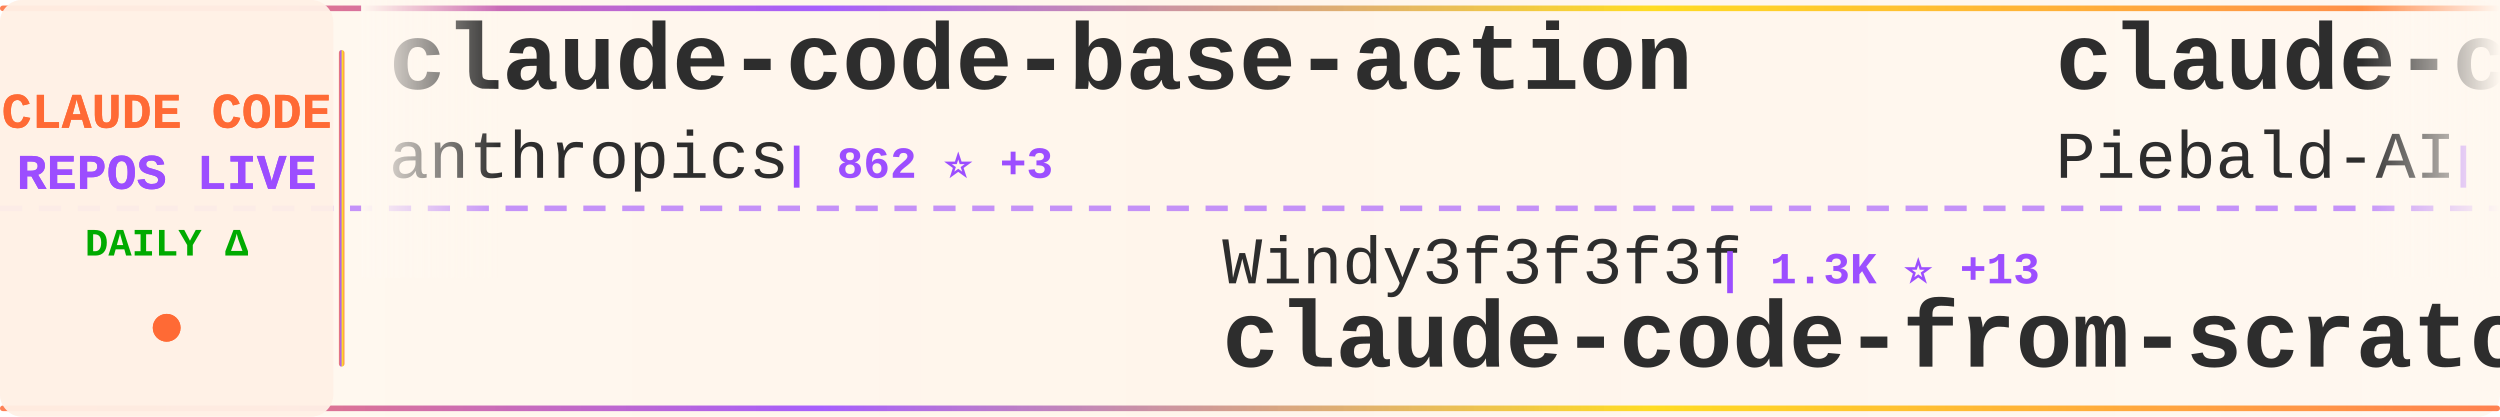
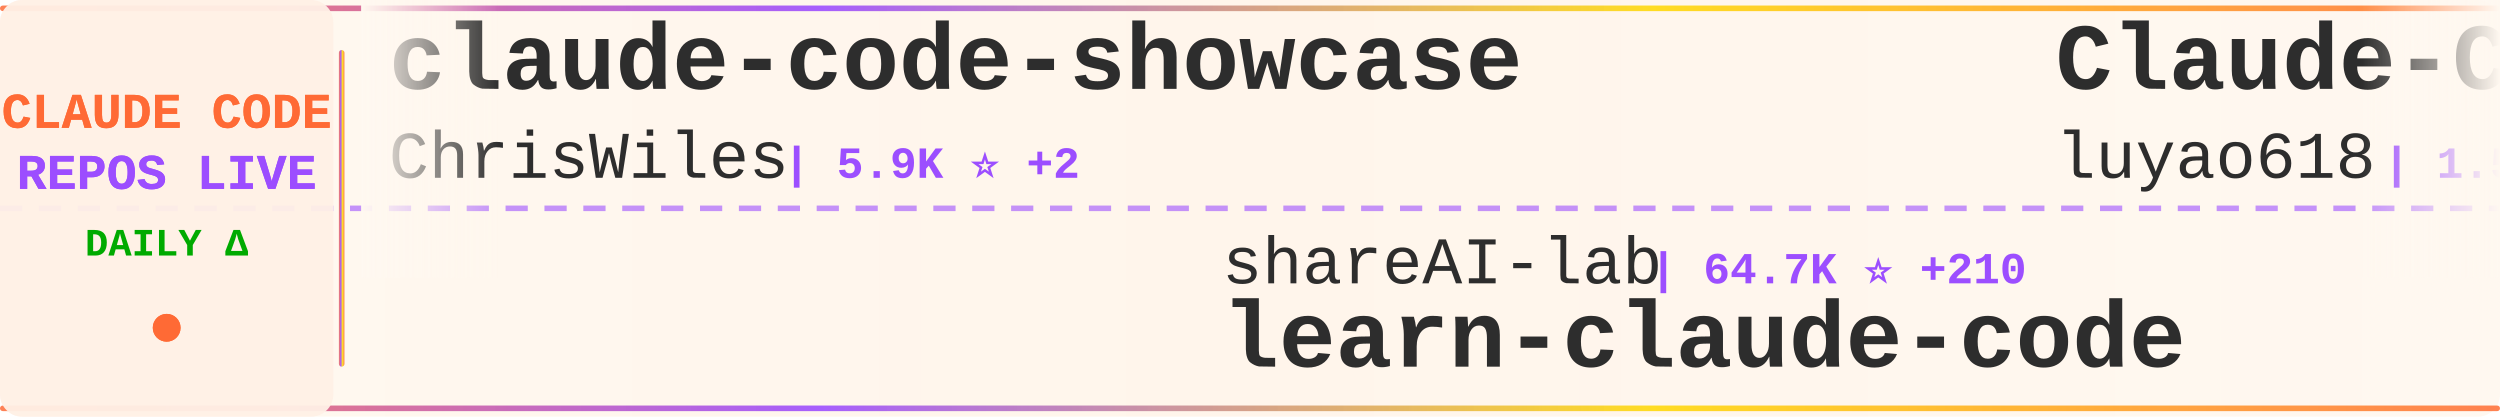
<svg xmlns="http://www.w3.org/2000/svg" width="900" height="150">
  <defs>
    <linearGradient id="tickerBg" x1="0%" y1="0%" x2="100%" y2="0%">
      <stop offset="0%" style="stop-color:#fff8f0;stop-opacity:0.98" />
      <stop offset="50%" style="stop-color:#fff5eb;stop-opacity:1" />
      <stop offset="100%" style="stop-color:#fff8f0;stop-opacity:0.98" />
    </linearGradient>
    <linearGradient id="borderGrad" x1="0%" y1="0%" x2="100%" y2="0%">
      <stop offset="0%" style="stop-color:#FF6B35;stop-opacity:0.85">
        <animate attributeName="stop-opacity" values="0.85;1;0.85" dur="2s" repeatCount="indefinite" />
      </stop>
      <stop offset="33%" style="stop-color:#9C4EFF;stop-opacity:0.9">
        <animate attributeName="stop-opacity" values="0.9;1;0.9" dur="2.2s" repeatCount="indefinite" />
      </stop>
      <stop offset="66%" style="stop-color:#FFD700;stop-opacity:0.85">
        <animate attributeName="stop-opacity" values="0.85;1;0.85" dur="1.8s" repeatCount="indefinite" />
      </stop>
      <stop offset="100%" style="stop-color:#FF6B35;stop-opacity:0.85">
        <animate attributeName="stop-opacity" values="0.85;1;0.85" dur="2s" repeatCount="indefinite" />
      </stop>
    </linearGradient>
    <filter id="textGlow">
      <feGaussianBlur stdDeviation="0.15" result="coloredBlur" />
      <feMerge>
        <feMergeNode in="coloredBlur" />
        <feMergeNode in="SourceGraphic" />
      </feMerge>
    </filter>
    <filter id="metricGlow">
      <feGaussianBlur stdDeviation="0.2" result="coloredBlur" />
      <feMerge>
        <feMergeNode in="coloredBlur" />
        <feMergeNode in="SourceGraphic" />
      </feMerge>
    </filter>
    <linearGradient id="leftFade" x1="0%" y1="0%" x2="100%" y2="0%">
      <stop offset="0%" style="stop-color:#fff8f0;stop-opacity:1" />
      <stop offset="100%" style="stop-color:#fff8f0;stop-opacity:0" />
    </linearGradient>
    <linearGradient id="rightFade" x1="0%" y1="0%" x2="100%" y2="0%">
      <stop offset="0%" style="stop-color:#fff8f0;stop-opacity:0" />
      <stop offset="100%" style="stop-color:#fff8f0;stop-opacity:1" />
    </linearGradient>
  </defs>
  <rect width="900" height="150" fill="url(#tickerBg)" rx="8" />
  <rect x="0" y="2" width="900" height="2" fill="url(#borderGrad)" rx="1" />
  <rect x="0" y="146" width="900" height="2" fill="url(#borderGrad)" rx="1" />
  <line x1="0" y1="75" x2="900" y2="75" stroke="#9C4EFF" stroke-width="2" stroke-dasharray="8 6" opacity="0.6" />
  <rect x="0" y="0" width="120" height="150" fill="#fff0e6" opacity="0.95" rx="8" />
  <text x="60" y="46" font-family="'Courier New', monospace" font-size="18" font-weight="bold" fill="#FF6B35" text-anchor="middle" filter="url(#textGlow)">
    CLAUDE CODE
  </text>
  <text x="60" y="68" font-family="'Courier New', monospace" font-size="18" font-weight="bold" fill="#9C4EFF" text-anchor="middle" filter="url(#textGlow)">
    REPOS LIVE
  </text>
  <text x="60" y="92" font-family="'Courier New', monospace" font-size="14" font-weight="bold" fill="#00aa00" text-anchor="middle">
    DAILY Δ
  </text>
  <circle cx="60" cy="118" r="5" fill="#FF6B35" filter="url(#metricGlow)">
    <animate attributeName="r" values="4;6;4" dur="1.5s" repeatCount="indefinite" />
    <animate attributeName="opacity" values="0.6;1;0.6" dur="1.5s" repeatCount="indefinite" />
  </circle>
  <rect x="122" y="18" width="2" height="114" fill="url(#borderGrad)" rx="1" />
  <clipPath id="tickerClip">
    <rect x="130" y="0" width="770" height="150" />
  </clipPath>
  <g clip-path="url(#tickerClip)">
    <g id="tickerItems">
      <animateTransform attributeName="transform" attributeType="XML" type="translate" from="0 0" to="-3000 0" dur="54s" repeatCount="indefinite" />
      <g transform="translate(0, 0)">
+         <text x="140" y="32" font-family="'Courier New', monospace" font-size="34" font-weight="bold" fill="#2d2d2d">claude-code-showcase</text>
+         <text x="140" y="64" font-family="'Courier New', monospace" font-size="24" font-weight="normal" fill="#2d2d2d" opacity="1.0">ChrisWiles</text>
+         <text x="282" y="64" font-family="'Courier New', monospace" font-size="16" font-weight="bold" fill="#9C4EFF"> | 5.9K ⭐ +2</text>
+       </g>
+       <g transform="translate(300, 0)">
+         <text x="140" y="102" font-family="'Courier New', monospace" font-size="24" font-weight="normal" fill="#2d2d2d" opacity="1.0">shareAI-lab</text>
+         <text x="294" y="102" font-family="'Courier New', monospace" font-size="16" font-weight="bold" fill="#9C4EFF"> | 64.7K ⭐ +210</text>
+         <text x="140" y="132" font-family="'Courier New', monospace" font-size="34" font-weight="bold" fill="#2d2d2d">learn-claude-code</text>
+       </g>
+       <g transform="translate(600, 0)">
+         <text x="140" y="32" font-family="'Courier New', monospace" font-size="34" font-weight="bold" fill="#2d2d2d">Claude-Code-Source-Study</text>
+         <text x="140" y="64" font-family="'Courier New', monospace" font-size="24" font-weight="normal" fill="#2d2d2d" opacity="1.0">luyao618</text>
+         <text x="258" y="64" font-family="'Courier New', monospace" font-size="16" font-weight="bold" fill="#9C4EFF"> | 1.5K ⭐ +3</text>
+       </g>
+       <g transform="translate(900, 0)">
+         <text x="140" y="102" font-family="'Courier New', monospace" font-size="24" font-weight="normal" fill="#2d2d2d" opacity="1.0">jeremylongshore</text>
+         <text x="342" y="102" font-family="'Courier New', monospace" font-size="16" font-weight="bold" fill="#9C4EFF"> | 2.3K ⭐ +12</text>
+         <text x="140" y="132" font-family="'Courier New', monospace" font-size="34" font-weight="bold" fill="#2d2d2d">claude-code-plugins-plus...</text>
+       </g>
+       <g transform="translate(1200, 0)">
        <text x="140" y="32" font-family="'Courier New', monospace" font-size="34" font-weight="bold" fill="#2d2d2d">claude-code-base-action</text>
        <text x="140" y="64" font-family="'Courier New', monospace" font-size="24" font-weight="normal" fill="#2d2d2d" opacity="1.0">anthropics</text>
-         <text x="282" y="64" font-family="'Courier New', monospace" font-size="16" font-weight="bold" fill="#9C4EFF"> | 862 ⭐ +3</text>
-       </g>
-       <g transform="translate(300, 0)">
-         <text x="140" y="102" font-family="'Courier New', monospace" font-size="24" font-weight="normal" fill="#2d2d2d" opacity="1.0">Windy3f3f3f3f</text>
-         <text x="318" y="102" font-family="'Courier New', monospace" font-size="16" font-weight="bold" fill="#9C4EFF"> | 1.3K ⭐ +13</text>
-         <text x="140" y="132" font-family="'Courier New', monospace" font-size="34" font-weight="bold" fill="#2d2d2d">claude-code-from-scratch</text>
-       </g>
-       <g transform="translate(600, 0)">
-         <text x="140" y="32" font-family="'Courier New', monospace" font-size="34" font-weight="bold" fill="#2d2d2d">claude-code-system-promp...</text>
-         <text x="140" y="64" font-family="'Courier New', monospace" font-size="24" font-weight="normal" fill="#2d2d2d" opacity="1.0">Piebald-AI</text>
-         <text x="282" y="64" font-family="'Courier New', monospace" font-size="16" font-weight="bold" fill="#9C4EFF"> | 10.8K ⭐ +33</text>
-       </g>
-       <g transform="translate(900, 0)">
-         <text x="140" y="102" font-family="'Courier New', monospace" font-size="24" font-weight="normal" fill="#2d2d2d" opacity="1.0">ChrisWiles</text>
-         <text x="282" y="102" font-family="'Courier New', monospace" font-size="16" font-weight="bold" fill="#9C4EFF"> | 5.9K ⭐ +3</text>
-         <text x="140" y="132" font-family="'Courier New', monospace" font-size="34" font-weight="bold" fill="#2d2d2d">claude-code-showcase</text>
-       </g>
-       <g transform="translate(1200, 0)">
-         <text x="140" y="32" font-family="'Courier New', monospace" font-size="34" font-weight="bold" fill="#2d2d2d">claude-code-local</text>
-         <text x="140" y="64" font-family="'Courier New', monospace" font-size="24" font-weight="normal" fill="#2d2d2d" opacity="1.0">nicedreamzapp</text>
-         <text x="318" y="64" font-family="'Courier New', monospace" font-size="16" font-weight="bold" fill="#9C4EFF"> | 2.7K ⭐ +5</text>
+         <text x="282" y="64" font-family="'Courier New', monospace" font-size="16" font-weight="bold" fill="#9C4EFF"> | 863 ⭐ +4</text>
      </g>
      <g transform="translate(1500, 0)">
-         <text x="140" y="102" font-family="'Courier New', monospace" font-size="24" font-weight="normal" fill="#2d2d2d" opacity="1.0">hangsman</text>
-         <text x="258" y="102" font-family="'Courier New', monospace" font-size="16" font-weight="bold" fill="#9C4EFF"> | 782 ⭐ +1</text>
-         <text x="140" y="132" font-family="'Courier New', monospace" font-size="34" font-weight="bold" fill="#2d2d2d">claude-code-source</text>
+         <text x="140" y="102" font-family="'Courier New', monospace" font-size="24" font-weight="normal" fill="#2d2d2d" opacity="1.0">alirezarezvani</text>
+         <text x="330" y="102" font-family="'Courier New', monospace" font-size="16" font-weight="bold" fill="#9C4EFF"> | 17.1K ⭐ +99</text>
+         <text x="140" y="132" font-family="'Courier New', monospace" font-size="34" font-weight="bold" fill="#2d2d2d">claude-skills</text>
      </g>
      <g transform="translate(1800, 0)">
-         <text x="140" y="32" font-family="'Courier New', monospace" font-size="34" font-weight="bold" fill="#2d2d2d">Claude-Code</text>
-         <text x="140" y="64" font-family="'Courier New', monospace" font-size="24" font-weight="normal" fill="#2d2d2d" opacity="1.0">pengchengneo</text>
-         <text x="306" y="64" font-family="'Courier New', monospace" font-size="16" font-weight="bold" fill="#9C4EFF"> | 1.5K ⭐ +3</text>
+         <text x="140" y="32" font-family="'Courier New', monospace" font-size="34" font-weight="bold" fill="#2d2d2d">claude-howto</text>
+         <text x="140" y="64" font-family="'Courier New', monospace" font-size="24" font-weight="normal" fill="#2d2d2d" opacity="1.0">luongnv89</text>
+         <text x="270" y="64" font-family="'Courier New', monospace" font-size="16" font-weight="bold" fill="#9C4EFF"> | 35.0K ⭐ +67</text>
      </g>
      <g transform="translate(2100, 0)">
-         <text x="140" y="102" font-family="'Courier New', monospace" font-size="24" font-weight="normal" fill="#2d2d2d" opacity="1.0">FlorianBruniaux</text>
-         <text x="342" y="102" font-family="'Courier New', monospace" font-size="16" font-weight="bold" fill="#9C4EFF"> | 4.7K ⭐ +23</text>
-         <text x="140" y="132" font-family="'Courier New', monospace" font-size="34" font-weight="bold" fill="#2d2d2d">claude-code-ultimate-gui...</text>
+         <text x="140" y="102" font-family="'Courier New', monospace" font-size="24" font-weight="normal" fill="#2d2d2d" opacity="1.0">alejandrobalderas</text>
+         <text x="366" y="102" font-family="'Courier New', monospace" font-size="16" font-weight="bold" fill="#9C4EFF"> | 2.2K ⭐ +3</text>
+         <text x="140" y="132" font-family="'Courier New', monospace" font-size="34" font-weight="bold" fill="#2d2d2d">claude-code-from-source</text>
      </g>
      <g transform="translate(2400, 0)">
-         <text x="140" y="32" font-family="'Courier New', monospace" font-size="34" font-weight="bold" fill="#2d2d2d">claude-code-spec-workflo...</text>
-         <text x="140" y="64" font-family="'Courier New', monospace" font-size="24" font-weight="normal" fill="#2d2d2d" opacity="1.0">Pimzino</text>
-         <text x="246" y="64" font-family="'Courier New', monospace" font-size="16" font-weight="bold" fill="#9C4EFF"> | 3.8K ⭐ +1</text>
+         <text x="140" y="32" font-family="'Courier New', monospace" font-size="34" font-weight="bold" fill="#2d2d2d">Auto-claude-code-researc...</text>
+         <text x="140" y="64" font-family="'Courier New', monospace" font-size="24" font-weight="normal" fill="#2d2d2d" opacity="1.0">wanshuiyin</text>
+         <text x="282" y="64" font-family="'Courier New', monospace" font-size="16" font-weight="bold" fill="#9C4EFF"> | 11.4K ⭐ +77</text>
      </g>
      <g transform="translate(2700, 0)">
-         <text x="140" y="102" font-family="'Courier New', monospace" font-size="24" font-weight="normal" fill="#2d2d2d" opacity="1.0">Windy3f3f3f3f</text>
-         <text x="318" y="102" font-family="'Courier New', monospace" font-size="16" font-weight="bold" fill="#9C4EFF"> | 2.6K ⭐ +8</text>
-         <text x="140" y="132" font-family="'Courier New', monospace" font-size="34" font-weight="bold" fill="#2d2d2d">how-claude-code-works</text>
+         <text x="140" y="102" font-family="'Courier New', monospace" font-size="24" font-weight="normal" fill="#2d2d2d" opacity="1.0">Yuyz0112</text>
+         <text x="258" y="102" font-family="'Courier New', monospace" font-size="16" font-weight="bold" fill="#9C4EFF"> | 2.4K ⭐ +1</text>
+         <text x="140" y="132" font-family="'Courier New', monospace" font-size="34" font-weight="bold" fill="#2d2d2d">claude-code-reverse</text>
      </g>
      <g transform="translate(3000, 0)">
-         <text x="140" y="32" font-family="'Courier New', monospace" font-size="34" font-weight="bold" fill="#2d2d2d">claude-code-base-action</text>
-         <text x="140" y="64" font-family="'Courier New', monospace" font-size="24" font-weight="normal" fill="#2d2d2d" opacity="1.0">anthropics</text>
-         <text x="282" y="64" font-family="'Courier New', monospace" font-size="16" font-weight="bold" fill="#9C4EFF"> | 862 ⭐ +3</text>
+         <text x="140" y="32" font-family="'Courier New', monospace" font-size="34" font-weight="bold" fill="#2d2d2d">claude-code-showcase</text>
+         <text x="140" y="64" font-family="'Courier New', monospace" font-size="24" font-weight="normal" fill="#2d2d2d" opacity="1.0">ChrisWiles</text>
+         <text x="282" y="64" font-family="'Courier New', monospace" font-size="16" font-weight="bold" fill="#9C4EFF"> | 5.9K ⭐ +2</text>
      </g>
      <g transform="translate(3300, 0)">
-         <text x="140" y="102" font-family="'Courier New', monospace" font-size="24" font-weight="normal" fill="#2d2d2d" opacity="1.0">Windy3f3f3f3f</text>
-         <text x="318" y="102" font-family="'Courier New', monospace" font-size="16" font-weight="bold" fill="#9C4EFF"> | 1.3K ⭐ +13</text>
-         <text x="140" y="132" font-family="'Courier New', monospace" font-size="34" font-weight="bold" fill="#2d2d2d">claude-code-from-scratch</text>
+         <text x="140" y="102" font-family="'Courier New', monospace" font-size="24" font-weight="normal" fill="#2d2d2d" opacity="1.0">shareAI-lab</text>
+         <text x="294" y="102" font-family="'Courier New', monospace" font-size="16" font-weight="bold" fill="#9C4EFF"> | 64.7K ⭐ +210</text>
+         <text x="140" y="132" font-family="'Courier New', monospace" font-size="34" font-weight="bold" fill="#2d2d2d">learn-claude-code</text>
      </g>
      <g transform="translate(3600, 0)">
-         <text x="140" y="32" font-family="'Courier New', monospace" font-size="34" font-weight="bold" fill="#2d2d2d">claude-code-system-promp...</text>
-         <text x="140" y="64" font-family="'Courier New', monospace" font-size="24" font-weight="normal" fill="#2d2d2d" opacity="1.0">Piebald-AI</text>
-         <text x="282" y="64" font-family="'Courier New', monospace" font-size="16" font-weight="bold" fill="#9C4EFF"> | 10.8K ⭐ +33</text>
+         <text x="140" y="32" font-family="'Courier New', monospace" font-size="34" font-weight="bold" fill="#2d2d2d">Claude-Code-Source-Study</text>
+         <text x="140" y="64" font-family="'Courier New', monospace" font-size="24" font-weight="normal" fill="#2d2d2d" opacity="1.0">luyao618</text>
+         <text x="258" y="64" font-family="'Courier New', monospace" font-size="16" font-weight="bold" fill="#9C4EFF"> | 1.5K ⭐ +3</text>
      </g>
      <g transform="translate(3900, 0)">
-         <text x="140" y="102" font-family="'Courier New', monospace" font-size="24" font-weight="normal" fill="#2d2d2d" opacity="1.0">ChrisWiles</text>
-         <text x="282" y="102" font-family="'Courier New', monospace" font-size="16" font-weight="bold" fill="#9C4EFF"> | 5.9K ⭐ +3</text>
-         <text x="140" y="132" font-family="'Courier New', monospace" font-size="34" font-weight="bold" fill="#2d2d2d">claude-code-showcase</text>
+         <text x="140" y="102" font-family="'Courier New', monospace" font-size="24" font-weight="normal" fill="#2d2d2d" opacity="1.0">jeremylongshore</text>
+         <text x="342" y="102" font-family="'Courier New', monospace" font-size="16" font-weight="bold" fill="#9C4EFF"> | 2.3K ⭐ +12</text>
+         <text x="140" y="132" font-family="'Courier New', monospace" font-size="34" font-weight="bold" fill="#2d2d2d">claude-code-plugins-plus...</text>
      </g>
    </g>
  </g>
  <rect x="130" y="0" width="50" height="100" fill="url(#leftFade)" />
  <rect x="850" y="0" width="50" height="100" fill="url(#rightFade)" />
</svg>
